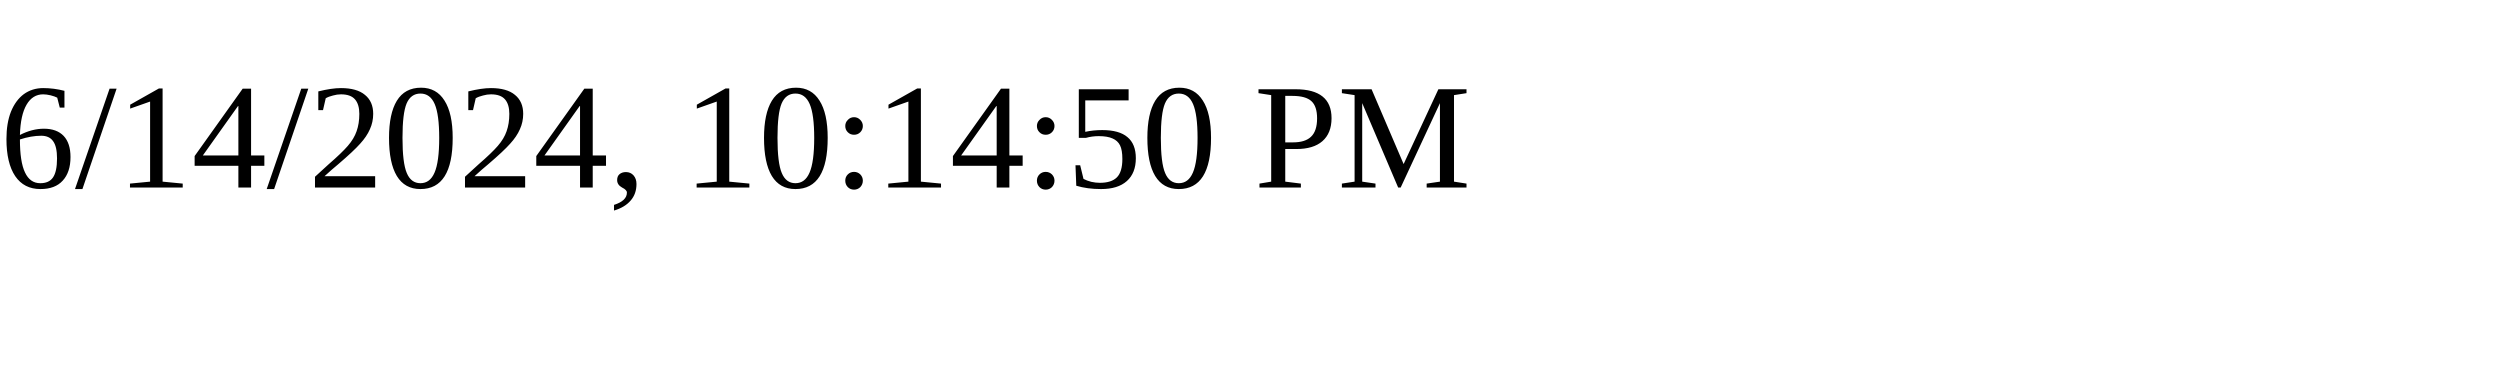
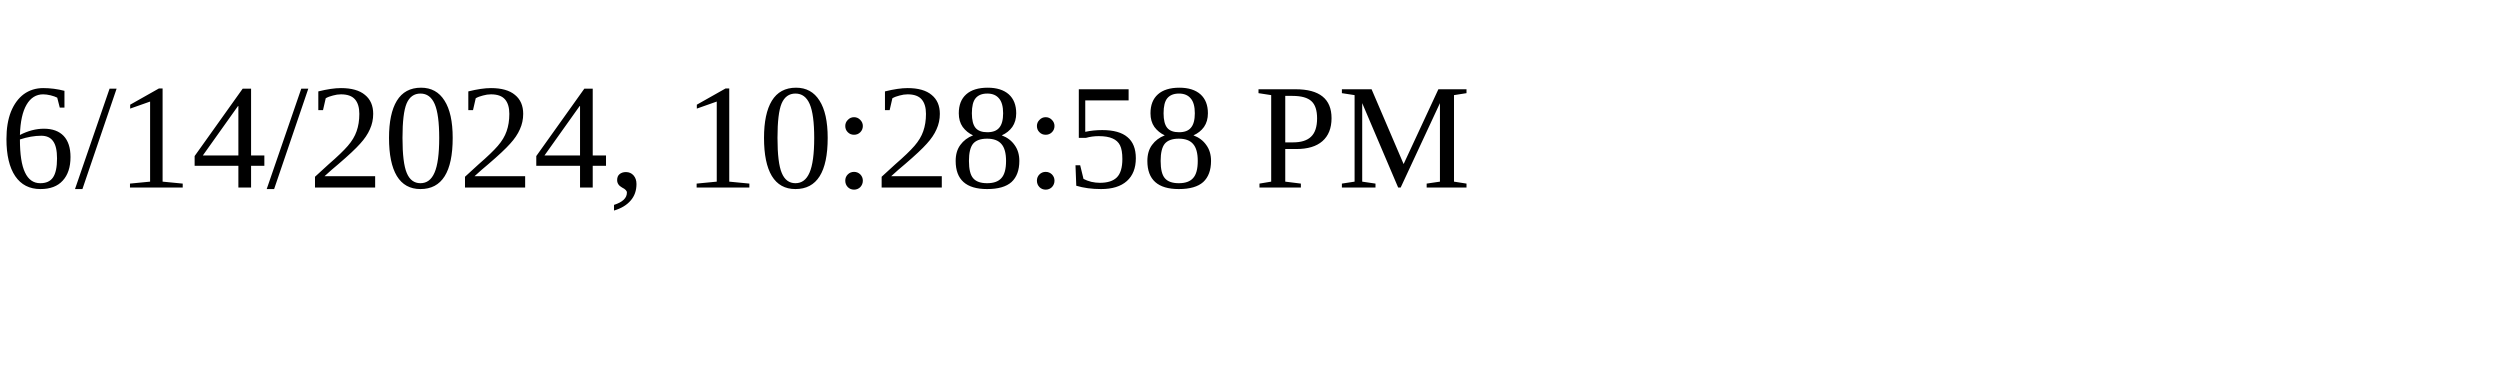
<svg xmlns="http://www.w3.org/2000/svg" height="30" width="200">
-   <text x="0" y="15">6/14/2024, 10:14:50 PM</text>
+   <text x="0" y="15">6/14/2024, 10:28:58 PM</text>
</svg>
